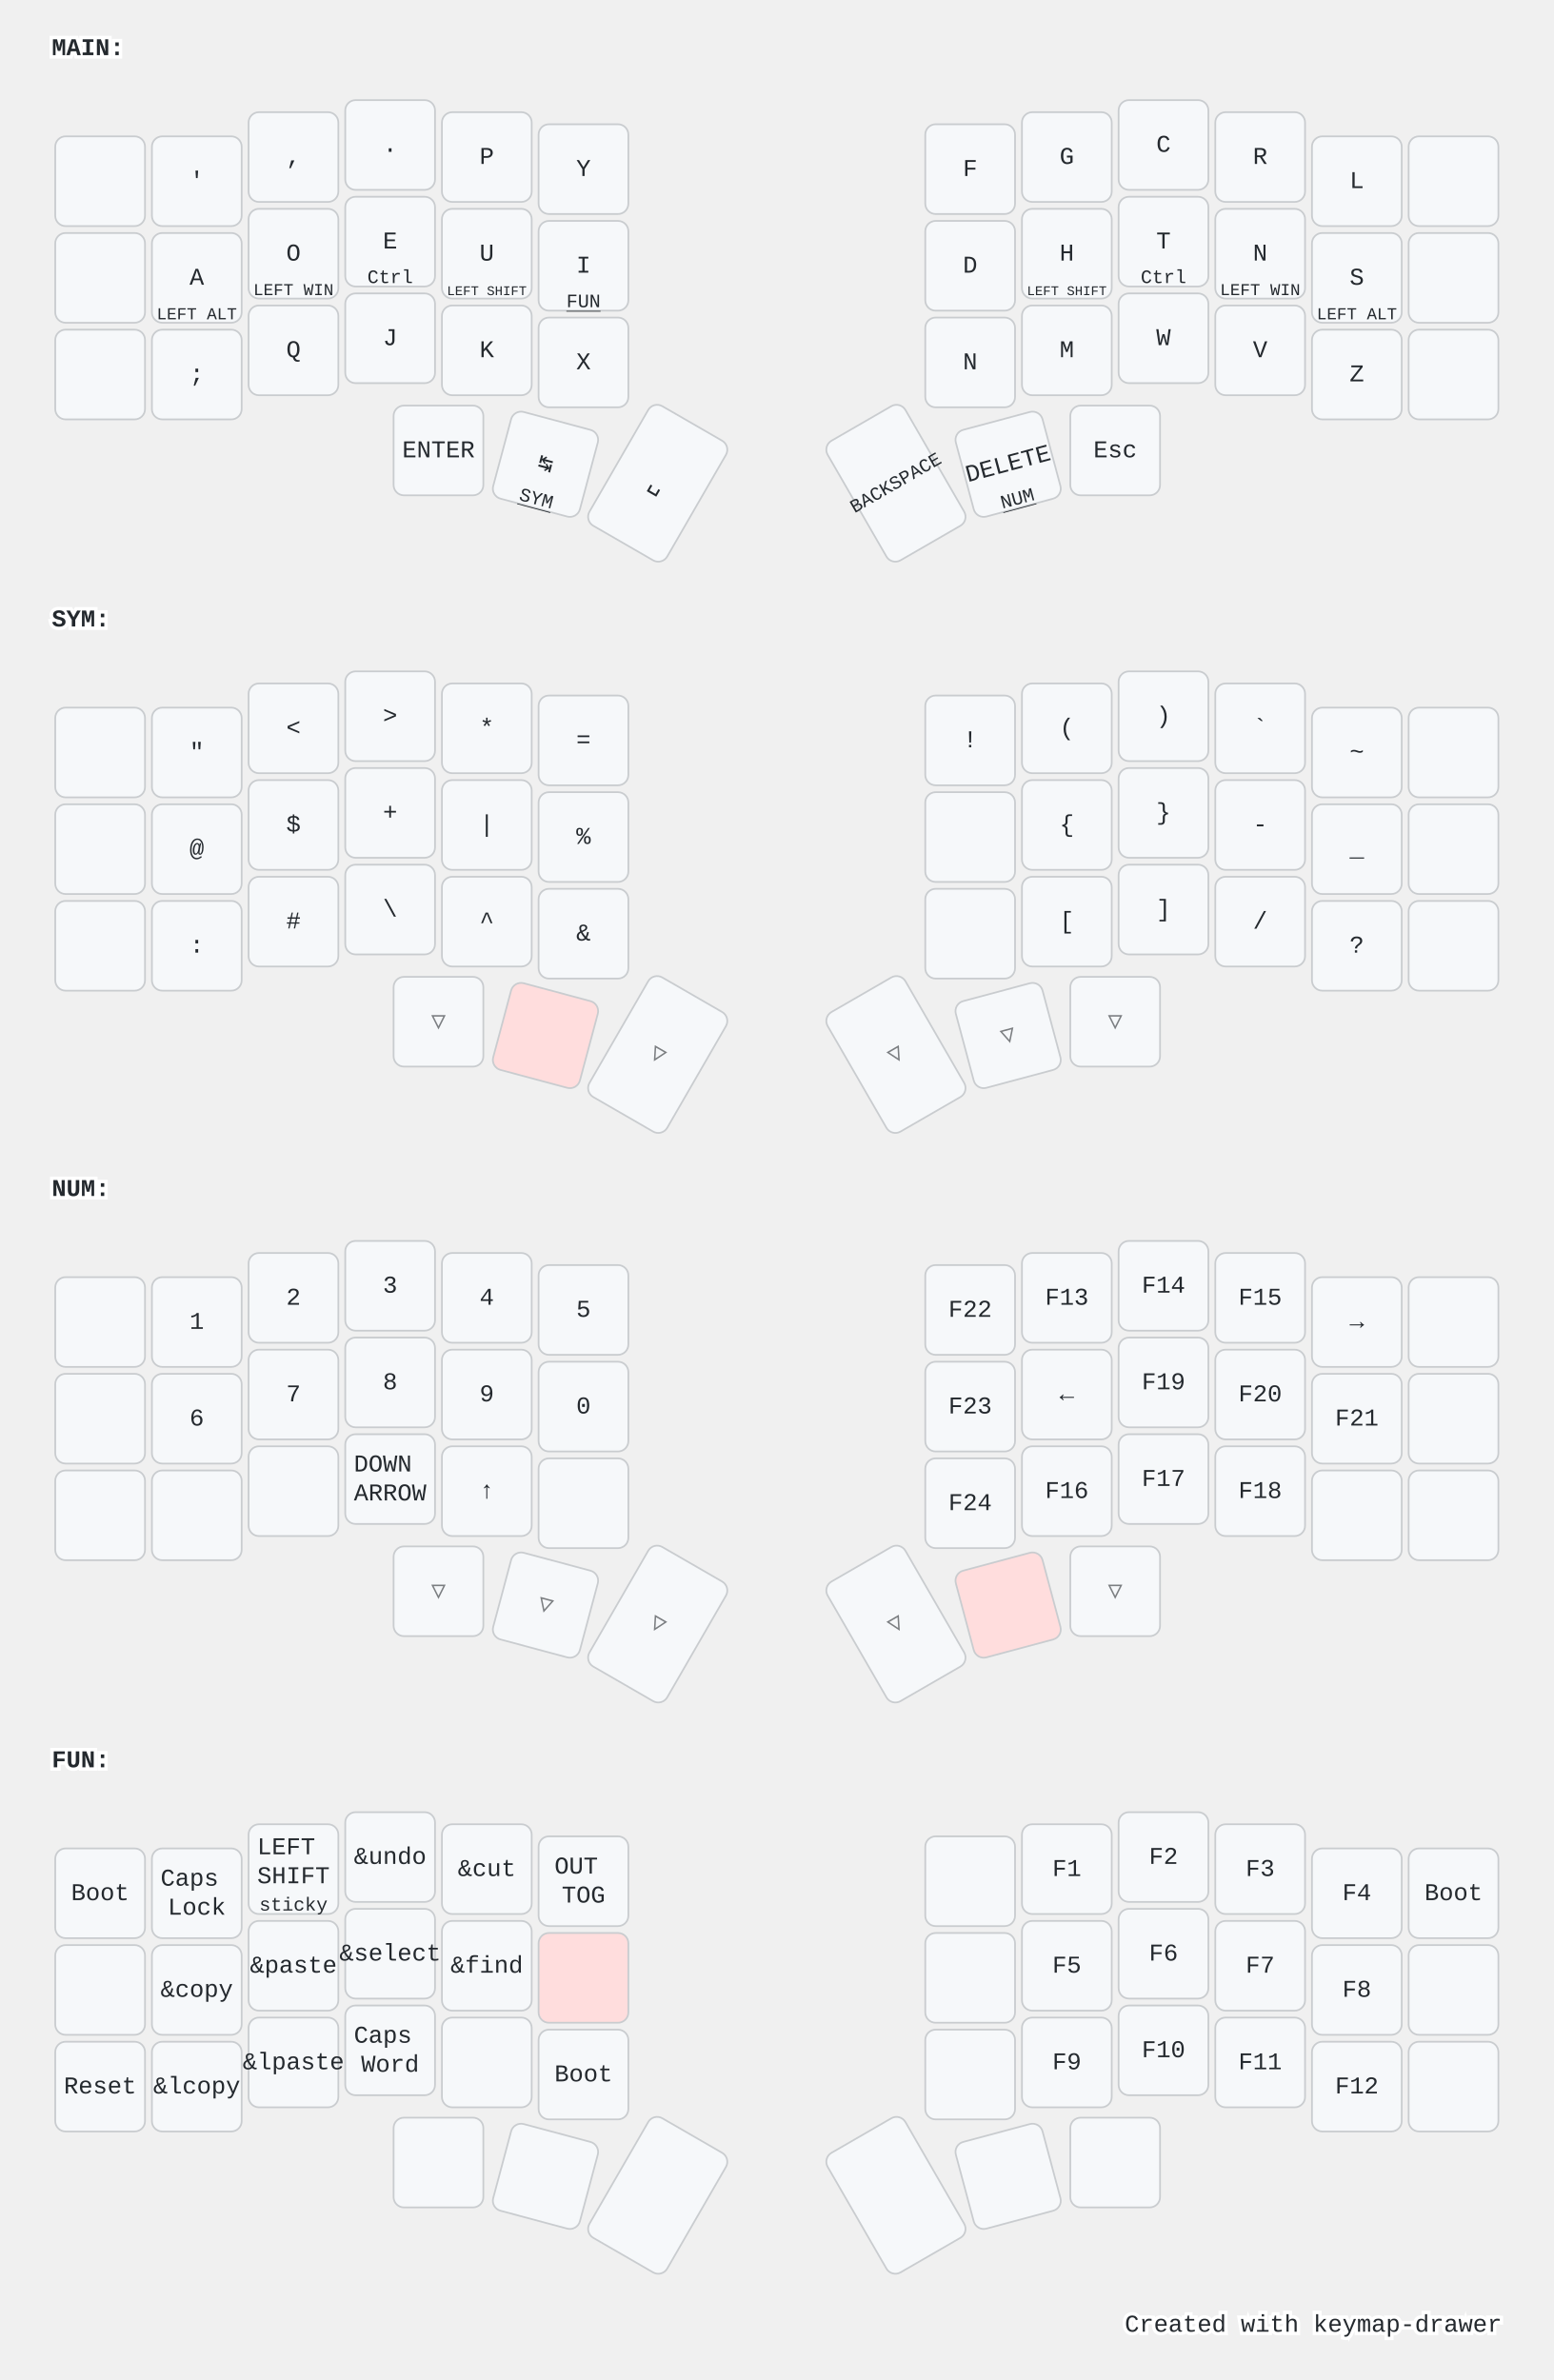
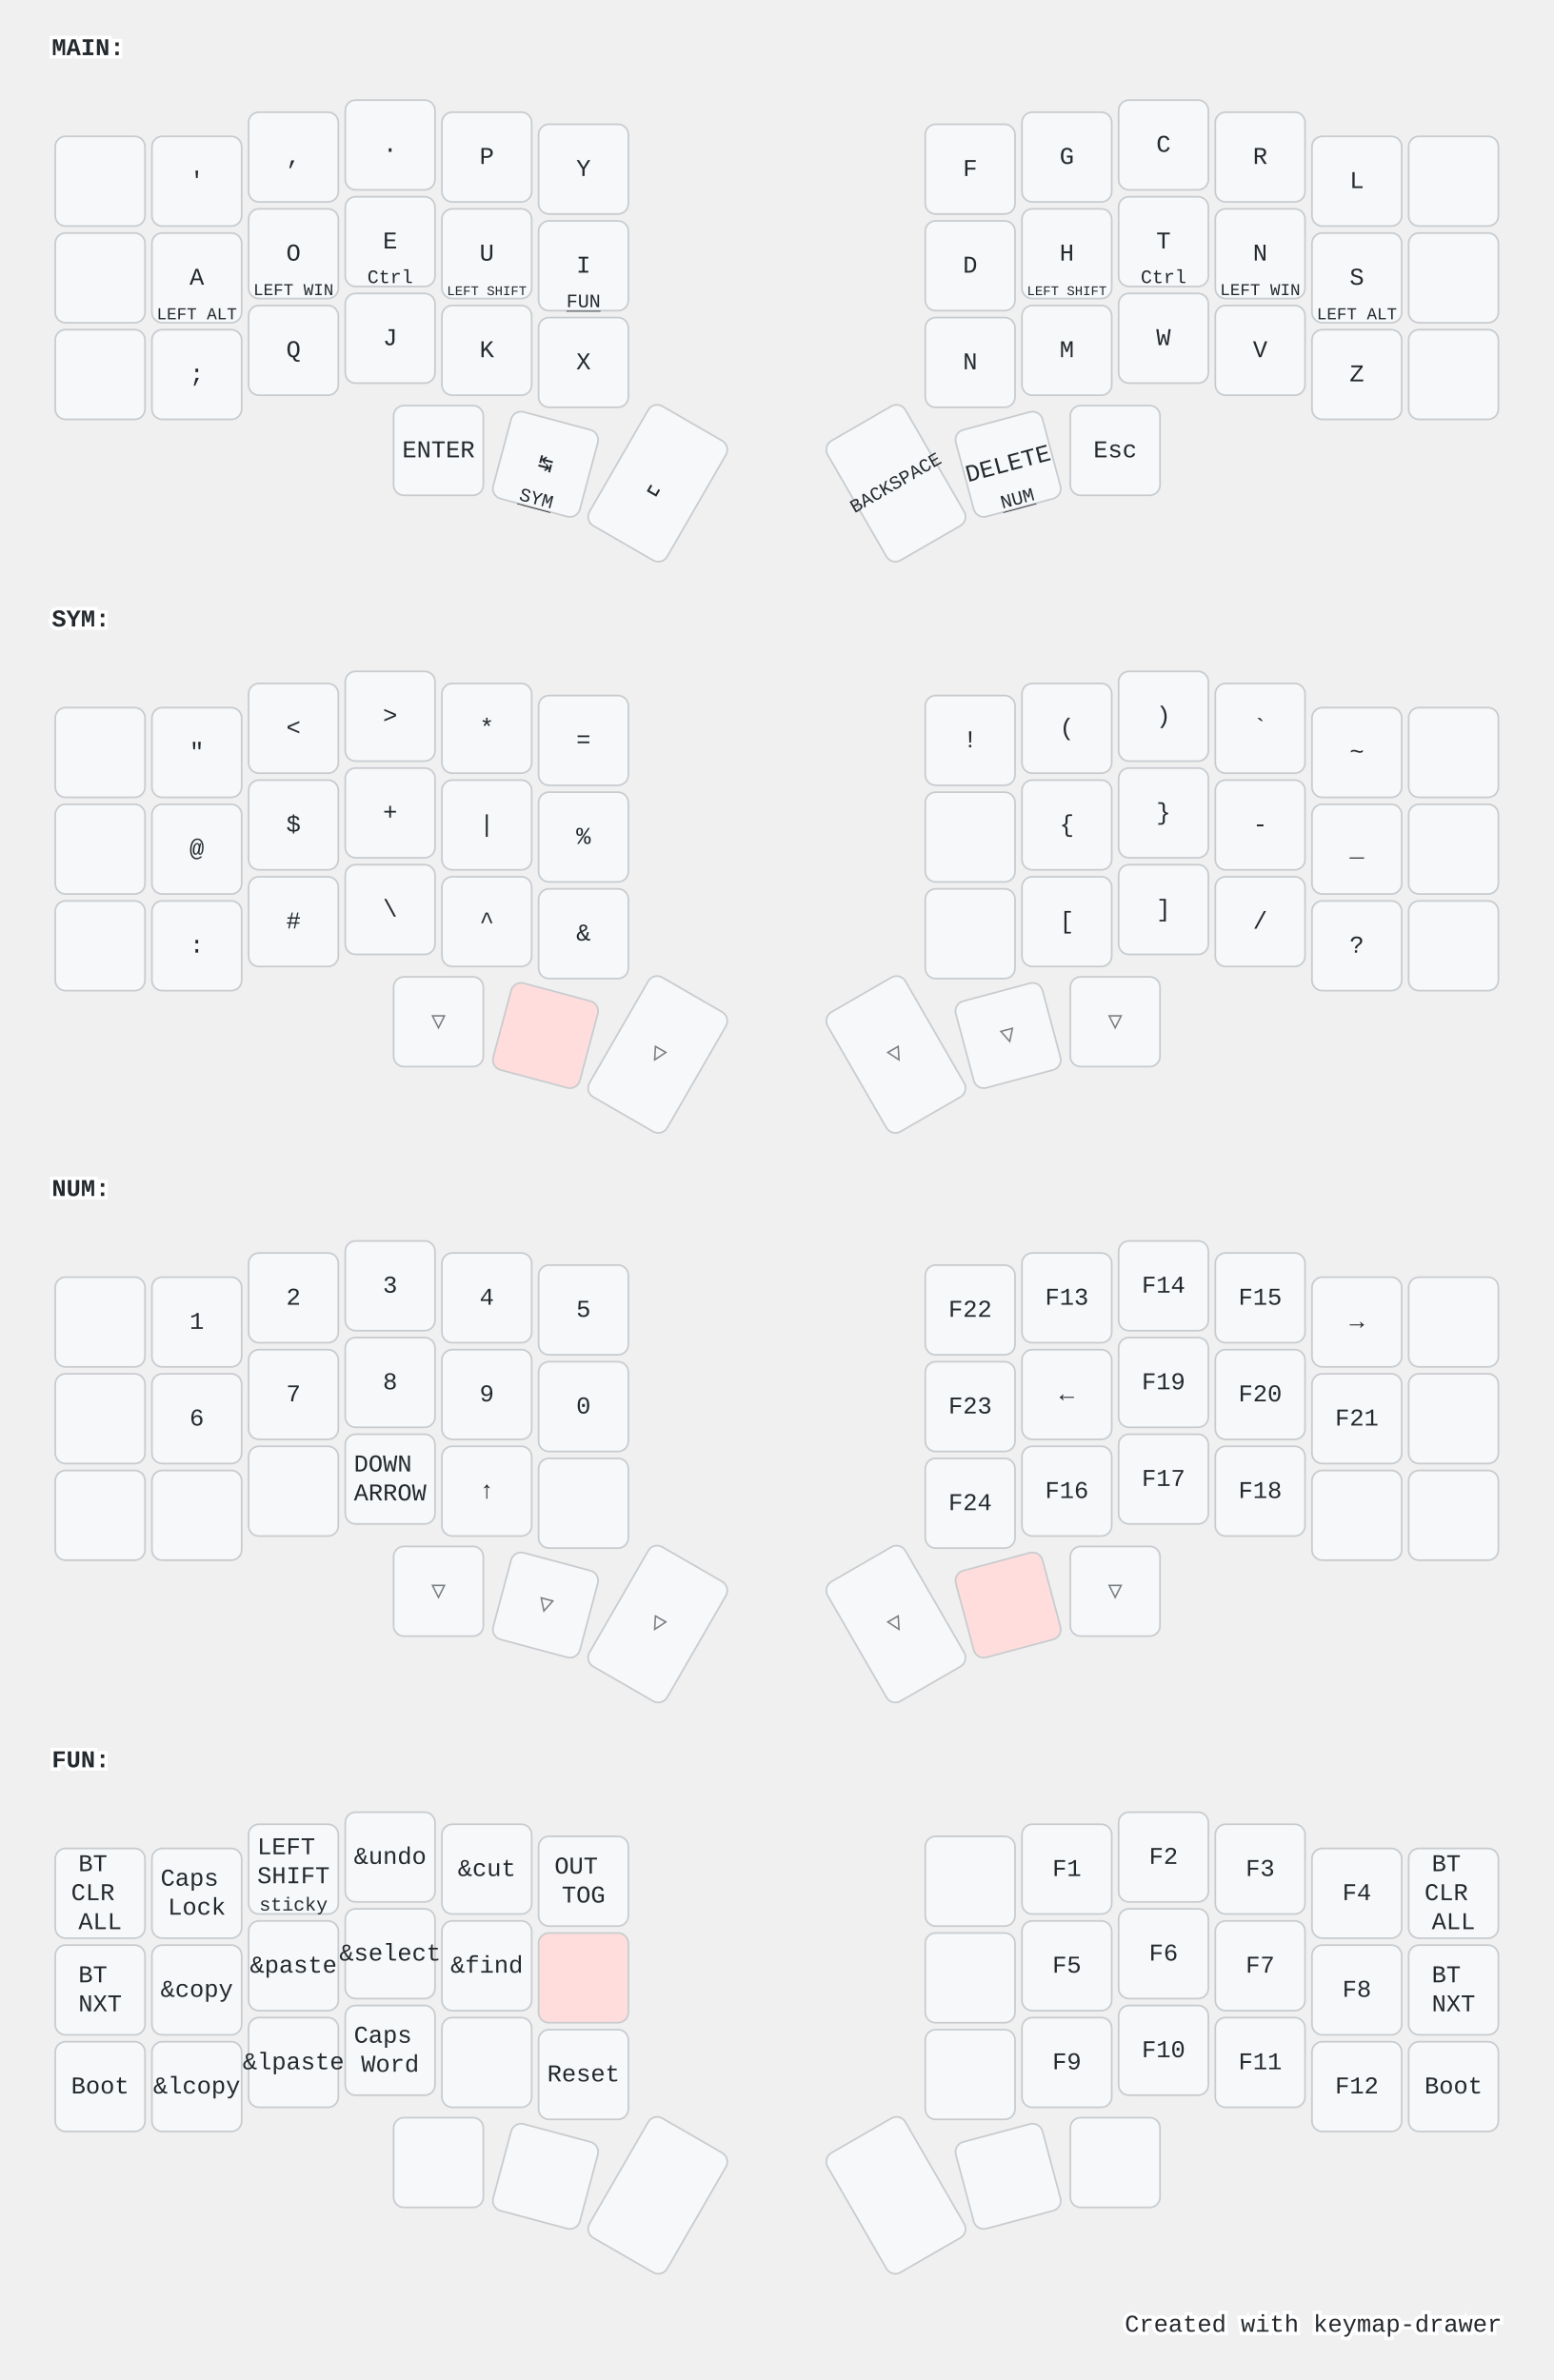
<svg xmlns="http://www.w3.org/2000/svg" width="900" height="1379" viewBox="0 0 900 1379" class="keymap">
  <style>/* inherit to force styles through use tags */
svg path {
    fill: inherit;
}

/* font and background color specifications */
svg.keymap {
    font-family: SFMono-Regular,Consolas,Liberation Mono,Menlo,monospace;
    font-size: 14px;
    font-kerning: normal;
    text-rendering: optimizeLegibility;
    fill: #24292e;
}

/* default key styling */
rect.key {
    fill: #f6f8fa;
}

rect.key, rect.combo {
    stroke: #c9cccf;
    stroke-width: 1;
}

/* default key side styling, only used is draw_key_sides is set */
rect.side {
    filter: brightness(90%);
}

/* color accent for combo boxes */
rect.combo, rect.combo-separate {
    fill: #cdf;
}

/* color accent for held keys */
rect.held, rect.combo.held {
    fill: #fdd;
}

/* color accent for ghost (optional) keys */
rect.ghost, rect.combo.ghost {
    stroke-dasharray: 4, 4;
    stroke-width: 2;
}

text {
    text-anchor: middle;
    dominant-baseline: middle;
}

/* styling for layer labels */
text.label {
    font-weight: bold;
    text-anchor: start;
    stroke: white;
    stroke-width: 4;
    paint-order: stroke;
}

/* styling for optional footer */
text.footer {
    text-anchor: end;
    dominant-baseline: auto;
    stroke: white;
    stroke-width: 4;
    paint-order: stroke;
}

/* styling for combo tap, and key non-tap label text */
text.combo, text.hold, text.shifted, text.left, text.right {
    font-size: 11px;
}

text.hold {
    text-anchor: middle;
    dominant-baseline: auto;
}

text.shifted {
    text-anchor: middle;
    dominant-baseline: hanging;
}

text.left {
    text-anchor: start;
}

text.right {
    text-anchor: end;
}

text.layer-activator {
    text-decoration: underline;
}

/* styling for hold/shifted label text in combo box */
text.combo.hold, text.combo.shifted, text.combo.left, text.combo.right {
    font-size: 8px;
}

/* lighter symbol for transparent keys */
text.trans {
    fill: #7b7e81;
}

/* styling for combo dendrons */
path.combo {
    stroke-width: 1;
    stroke: gray;
    fill: none;
}

/* Start Tabler Icons Cleanup */
/* cannot use height/width with glyphs */
.icon-tabler &gt; path {
    fill: inherit;
    stroke: inherit;
    stroke-width: 2;
}
/* hide tabler's default box */
.icon-tabler &gt; path[stroke="none"][fill="none"] {
    visibility: hidden;
}
/* End Tabler Icons Cleanup */

@media (prefers-color-scheme: dark) {
svg.keymap { fill: #d1d6db; }
rect.key { fill: #3f4750; }
rect.key, rect.combo { stroke: #60666c; }
rect.combo, rect.combo-separate { fill: #1f3d7a; }
rect.held, rect.combo.held { fill: #854747; }
text.label, text.footer { stroke: black; }
text.trans { fill: #7e8184; }
path.combo { stroke: #7f7f7f; }

}</style>
  <g transform="translate(30, 0)" class="layer-MAIN">
    <text x="0" y="28" class="label" id="MAIN">MAIN:</text>
    <g transform="translate(0, 56)">
      <g transform="translate(28, 49)" class="key keypos-0">
        <rect rx="6" ry="6" x="-26" y="-26" width="52" height="52" class="key" />
      </g>
      <g transform="translate(84, 49)" class="key keypos-1">
        <rect rx="6" ry="6" x="-26" y="-26" width="52" height="52" class="key" />
        <text x="0" y="0" class="key tap">'</text>
      </g>
      <g transform="translate(140, 35)" class="key keypos-2">
        <rect rx="6" ry="6" x="-26" y="-26" width="52" height="52" class="key" />
        <text x="0" y="0" class="key tap">,</text>
      </g>
      <g transform="translate(196, 28)" class="key keypos-3">
        <rect rx="6" ry="6" x="-26" y="-26" width="52" height="52" class="key" />
        <text x="0" y="0" class="key tap">.</text>
      </g>
      <g transform="translate(252, 35)" class="key keypos-4">
        <rect rx="6" ry="6" x="-26" y="-26" width="52" height="52" class="key" />
        <text x="0" y="0" class="key tap">P</text>
      </g>
      <g transform="translate(308, 42)" class="key keypos-5">
        <rect rx="6" ry="6" x="-26" y="-26" width="52" height="52" class="key" />
        <text x="0" y="0" class="key tap">Y</text>
      </g>
      <g transform="translate(532, 42)" class="key keypos-6">
        <rect rx="6" ry="6" x="-26" y="-26" width="52" height="52" class="key" />
        <text x="0" y="0" class="key tap">F</text>
      </g>
      <g transform="translate(588, 35)" class="key keypos-7">
        <rect rx="6" ry="6" x="-26" y="-26" width="52" height="52" class="key" />
        <text x="0" y="0" class="key tap">G</text>
      </g>
      <g transform="translate(644, 28)" class="key keypos-8">
        <rect rx="6" ry="6" x="-26" y="-26" width="52" height="52" class="key" />
        <text x="0" y="0" class="key tap">C</text>
      </g>
      <g transform="translate(700, 35)" class="key keypos-9">
        <rect rx="6" ry="6" x="-26" y="-26" width="52" height="52" class="key" />
        <text x="0" y="0" class="key tap">R</text>
      </g>
      <g transform="translate(756, 49)" class="key keypos-10">
        <rect rx="6" ry="6" x="-26" y="-26" width="52" height="52" class="key" />
        <text x="0" y="0" class="key tap">L</text>
      </g>
      <g transform="translate(812, 49)" class="key keypos-11">
        <rect rx="6" ry="6" x="-26" y="-26" width="52" height="52" class="key" />
      </g>
      <g transform="translate(28, 105)" class="key keypos-12">
        <rect rx="6" ry="6" x="-26" y="-26" width="52" height="52" class="key" />
      </g>
      <g transform="translate(84, 105)" class="key keypos-13">
        <rect rx="6" ry="6" x="-26" y="-26" width="52" height="52" class="key" />
        <text x="0" y="0" class="key tap">A</text>
        <text x="0" y="24" class="key hold">
          <tspan style="font-size: 88%">LEFT ALT</tspan>
        </text>
      </g>
      <g transform="translate(140, 91)" class="key keypos-14">
        <rect rx="6" ry="6" x="-26" y="-26" width="52" height="52" class="key" />
        <text x="0" y="0" class="key tap">O</text>
        <text x="0" y="24" class="key hold">
          <tspan style="font-size: 88%">LEFT WIN</tspan>
        </text>
      </g>
      <g transform="translate(196, 84)" class="key keypos-15">
        <rect rx="6" ry="6" x="-26" y="-26" width="52" height="52" class="key" />
        <text x="0" y="0" class="key tap">E</text>
        <text x="0" y="24" class="key hold">Ctrl</text>
      </g>
      <g transform="translate(252, 91)" class="key keypos-16">
        <rect rx="6" ry="6" x="-26" y="-26" width="52" height="52" class="key" />
        <text x="0" y="0" class="key tap">U</text>
        <text x="0" y="24" class="key hold">
          <tspan style="font-size: 70%">LEFT SHIFT</tspan>
        </text>
      </g>
      <g transform="translate(308, 98)" class="key keypos-17">
        <rect rx="6" ry="6" x="-26" y="-26" width="52" height="52" class="key" />
        <text x="0" y="0" class="key tap">I</text>
        <a href="#FUN">
          <text x="0" y="24" class="key hold layer-activator">FUN</text>
        </a>
      </g>
      <g transform="translate(532, 98)" class="key keypos-18">
        <rect rx="6" ry="6" x="-26" y="-26" width="52" height="52" class="key" />
        <text x="0" y="0" class="key tap">D</text>
      </g>
      <g transform="translate(588, 91)" class="key keypos-19">
        <rect rx="6" ry="6" x="-26" y="-26" width="52" height="52" class="key" />
        <text x="0" y="0" class="key tap">H</text>
        <text x="0" y="24" class="key hold">
          <tspan style="font-size: 70%">LEFT SHIFT</tspan>
        </text>
      </g>
      <g transform="translate(644, 84)" class="key keypos-20">
        <rect rx="6" ry="6" x="-26" y="-26" width="52" height="52" class="key" />
        <text x="0" y="0" class="key tap">T</text>
        <text x="0" y="24" class="key hold">Ctrl</text>
      </g>
      <g transform="translate(700, 91)" class="key keypos-21">
        <rect rx="6" ry="6" x="-26" y="-26" width="52" height="52" class="key" />
        <text x="0" y="0" class="key tap">N</text>
        <text x="0" y="24" class="key hold">
          <tspan style="font-size: 88%">LEFT WIN</tspan>
        </text>
      </g>
      <g transform="translate(756, 105)" class="key keypos-22">
        <rect rx="6" ry="6" x="-26" y="-26" width="52" height="52" class="key" />
        <text x="0" y="0" class="key tap">S</text>
        <text x="0" y="24" class="key hold">
          <tspan style="font-size: 88%">LEFT ALT</tspan>
        </text>
      </g>
      <g transform="translate(812, 105)" class="key keypos-23">
        <rect rx="6" ry="6" x="-26" y="-26" width="52" height="52" class="key" />
      </g>
      <g transform="translate(28, 161)" class="key keypos-24">
        <rect rx="6" ry="6" x="-26" y="-26" width="52" height="52" class="key" />
      </g>
      <g transform="translate(84, 161)" class="key keypos-25">
        <rect rx="6" ry="6" x="-26" y="-26" width="52" height="52" class="key" />
        <text x="0" y="0" class="key tap">;</text>
      </g>
      <g transform="translate(140, 147)" class="key keypos-26">
        <rect rx="6" ry="6" x="-26" y="-26" width="52" height="52" class="key" />
        <text x="0" y="0" class="key tap">Q</text>
      </g>
      <g transform="translate(196, 140)" class="key keypos-27">
        <rect rx="6" ry="6" x="-26" y="-26" width="52" height="52" class="key" />
        <text x="0" y="0" class="key tap">J</text>
      </g>
      <g transform="translate(252, 147)" class="key keypos-28">
        <rect rx="6" ry="6" x="-26" y="-26" width="52" height="52" class="key" />
        <text x="0" y="0" class="key tap">K</text>
      </g>
      <g transform="translate(308, 154)" class="key keypos-29">
        <rect rx="6" ry="6" x="-26" y="-26" width="52" height="52" class="key" />
        <text x="0" y="0" class="key tap">X</text>
      </g>
      <g transform="translate(532, 154)" class="key keypos-30">
        <rect rx="6" ry="6" x="-26" y="-26" width="52" height="52" class="key" />
        <text x="0" y="0" class="key tap">N</text>
      </g>
      <g transform="translate(588, 147)" class="key keypos-31">
        <rect rx="6" ry="6" x="-26" y="-26" width="52" height="52" class="key" />
        <text x="0" y="0" class="key tap">M</text>
      </g>
      <g transform="translate(644, 140)" class="key keypos-32">
        <rect rx="6" ry="6" x="-26" y="-26" width="52" height="52" class="key" />
        <text x="0" y="0" class="key tap">W</text>
      </g>
      <g transform="translate(700, 147)" class="key keypos-33">
        <rect rx="6" ry="6" x="-26" y="-26" width="52" height="52" class="key" />
        <text x="0" y="0" class="key tap">V</text>
      </g>
      <g transform="translate(756, 161)" class="key keypos-34">
        <rect rx="6" ry="6" x="-26" y="-26" width="52" height="52" class="key" />
        <text x="0" y="0" class="key tap">Z</text>
      </g>
      <g transform="translate(812, 161)" class="key keypos-35">
        <rect rx="6" ry="6" x="-26" y="-26" width="52" height="52" class="key" />
      </g>
      <g transform="translate(224, 205)" class="key keypos-36">
        <rect rx="6" ry="6" x="-26" y="-26" width="52" height="52" class="key" />
        <text x="0" y="0" class="key tap">ENTER</text>
      </g>
      <g transform="translate(286, 213) rotate(15.0)" class="key keypos-37">
        <rect rx="6" ry="6" x="-26" y="-26" width="52" height="52" class="key" />
        <text x="0" y="0" class="key tap">↹</text>
        <a href="#SYM">
          <text x="0" y="24" class="key hold layer-activator">SYM</text>
        </a>
      </g>
      <g transform="translate(351, 224) rotate(30.0)" class="key keypos-38">
        <rect rx="6" ry="6" x="-26" y="-40" width="52" height="80" class="key" />
        <text x="0" y="0" class="key tap">␣</text>
      </g>
      <g transform="translate(489, 224) rotate(-30.0)" class="key keypos-39">
        <rect rx="6" ry="6" x="-26" y="-40" width="52" height="80" class="key" />
        <text x="0" y="0" class="key tap">
          <tspan style="font-size: 78%">BACKSPACE</tspan>
        </text>
      </g>
      <g transform="translate(554, 213) rotate(-15.0)" class="key keypos-40">
        <rect rx="6" ry="6" x="-26" y="-26" width="52" height="52" class="key" />
        <text x="0" y="0" class="key tap">DELETE</text>
        <a href="#NUM">
          <text x="0" y="24" class="key hold layer-activator">NUM</text>
        </a>
      </g>
      <g transform="translate(616, 205)" class="key keypos-41">
        <rect rx="6" ry="6" x="-26" y="-26" width="52" height="52" class="key" />
        <text x="0" y="0" class="key tap">Esc</text>
      </g>
    </g>
  </g>
  <g transform="translate(30, 331)" class="layer-SYM">
    <text x="0" y="28" class="label" id="SYM">SYM:</text>
    <g transform="translate(0, 56)">
      <g transform="translate(28, 49)" class="key keypos-0">
        <rect rx="6" ry="6" x="-26" y="-26" width="52" height="52" class="key" />
      </g>
      <g transform="translate(84, 49)" class="key keypos-1">
        <rect rx="6" ry="6" x="-26" y="-26" width="52" height="52" class="key" />
        <text x="0" y="0" class="key tap">"</text>
      </g>
      <g transform="translate(140, 35)" class="key keypos-2">
        <rect rx="6" ry="6" x="-26" y="-26" width="52" height="52" class="key" />
        <text x="0" y="0" class="key tap">&lt;</text>
      </g>
      <g transform="translate(196, 28)" class="key keypos-3">
        <rect rx="6" ry="6" x="-26" y="-26" width="52" height="52" class="key" />
        <text x="0" y="0" class="key tap">&gt;</text>
      </g>
      <g transform="translate(252, 35)" class="key keypos-4">
        <rect rx="6" ry="6" x="-26" y="-26" width="52" height="52" class="key" />
        <text x="0" y="0" class="key tap">*</text>
      </g>
      <g transform="translate(308, 42)" class="key keypos-5">
        <rect rx="6" ry="6" x="-26" y="-26" width="52" height="52" class="key" />
        <text x="0" y="0" class="key tap">=</text>
      </g>
      <g transform="translate(532, 42)" class="key keypos-6">
        <rect rx="6" ry="6" x="-26" y="-26" width="52" height="52" class="key" />
        <text x="0" y="0" class="key tap">!</text>
      </g>
      <g transform="translate(588, 35)" class="key keypos-7">
        <rect rx="6" ry="6" x="-26" y="-26" width="52" height="52" class="key" />
        <text x="0" y="0" class="key tap">(</text>
      </g>
      <g transform="translate(644, 28)" class="key keypos-8">
        <rect rx="6" ry="6" x="-26" y="-26" width="52" height="52" class="key" />
        <text x="0" y="0" class="key tap">)</text>
      </g>
      <g transform="translate(700, 35)" class="key keypos-9">
        <rect rx="6" ry="6" x="-26" y="-26" width="52" height="52" class="key" />
        <text x="0" y="0" class="key tap">`</text>
      </g>
      <g transform="translate(756, 49)" class="key keypos-10">
        <rect rx="6" ry="6" x="-26" y="-26" width="52" height="52" class="key" />
        <text x="0" y="0" class="key tap">~</text>
      </g>
      <g transform="translate(812, 49)" class="key keypos-11">
        <rect rx="6" ry="6" x="-26" y="-26" width="52" height="52" class="key" />
      </g>
      <g transform="translate(28, 105)" class="key keypos-12">
        <rect rx="6" ry="6" x="-26" y="-26" width="52" height="52" class="key" />
      </g>
      <g transform="translate(84, 105)" class="key keypos-13">
        <rect rx="6" ry="6" x="-26" y="-26" width="52" height="52" class="key" />
        <text x="0" y="0" class="key tap">@</text>
      </g>
      <g transform="translate(140, 91)" class="key keypos-14">
        <rect rx="6" ry="6" x="-26" y="-26" width="52" height="52" class="key" />
        <text x="0" y="0" class="key tap">$</text>
      </g>
      <g transform="translate(196, 84)" class="key keypos-15">
        <rect rx="6" ry="6" x="-26" y="-26" width="52" height="52" class="key" />
        <text x="0" y="0" class="key tap">+</text>
      </g>
      <g transform="translate(252, 91)" class="key keypos-16">
        <rect rx="6" ry="6" x="-26" y="-26" width="52" height="52" class="key" />
        <text x="0" y="0" class="key tap">|</text>
      </g>
      <g transform="translate(308, 98)" class="key keypos-17">
        <rect rx="6" ry="6" x="-26" y="-26" width="52" height="52" class="key" />
        <text x="0" y="0" class="key tap">%</text>
      </g>
      <g transform="translate(532, 98)" class="key keypos-18">
        <rect rx="6" ry="6" x="-26" y="-26" width="52" height="52" class="key" />
      </g>
      <g transform="translate(588, 91)" class="key keypos-19">
        <rect rx="6" ry="6" x="-26" y="-26" width="52" height="52" class="key" />
        <text x="0" y="0" class="key tap">{</text>
      </g>
      <g transform="translate(644, 84)" class="key keypos-20">
        <rect rx="6" ry="6" x="-26" y="-26" width="52" height="52" class="key" />
        <text x="0" y="0" class="key tap">}</text>
      </g>
      <g transform="translate(700, 91)" class="key keypos-21">
        <rect rx="6" ry="6" x="-26" y="-26" width="52" height="52" class="key" />
        <text x="0" y="0" class="key tap">-</text>
      </g>
      <g transform="translate(756, 105)" class="key keypos-22">
        <rect rx="6" ry="6" x="-26" y="-26" width="52" height="52" class="key" />
        <text x="0" y="0" class="key tap">_</text>
      </g>
      <g transform="translate(812, 105)" class="key keypos-23">
        <rect rx="6" ry="6" x="-26" y="-26" width="52" height="52" class="key" />
      </g>
      <g transform="translate(28, 161)" class="key keypos-24">
        <rect rx="6" ry="6" x="-26" y="-26" width="52" height="52" class="key" />
      </g>
      <g transform="translate(84, 161)" class="key keypos-25">
        <rect rx="6" ry="6" x="-26" y="-26" width="52" height="52" class="key" />
        <text x="0" y="0" class="key tap">:</text>
      </g>
      <g transform="translate(140, 147)" class="key keypos-26">
        <rect rx="6" ry="6" x="-26" y="-26" width="52" height="52" class="key" />
        <text x="0" y="0" class="key tap">#</text>
      </g>
      <g transform="translate(196, 140)" class="key keypos-27">
        <rect rx="6" ry="6" x="-26" y="-26" width="52" height="52" class="key" />
        <text x="0" y="0" class="key tap">\</text>
      </g>
      <g transform="translate(252, 147)" class="key keypos-28">
        <rect rx="6" ry="6" x="-26" y="-26" width="52" height="52" class="key" />
        <text x="0" y="0" class="key tap">^</text>
      </g>
      <g transform="translate(308, 154)" class="key keypos-29">
        <rect rx="6" ry="6" x="-26" y="-26" width="52" height="52" class="key" />
        <text x="0" y="0" class="key tap">&amp;</text>
      </g>
      <g transform="translate(532, 154)" class="key keypos-30">
        <rect rx="6" ry="6" x="-26" y="-26" width="52" height="52" class="key" />
      </g>
      <g transform="translate(588, 147)" class="key keypos-31">
        <rect rx="6" ry="6" x="-26" y="-26" width="52" height="52" class="key" />
        <text x="0" y="0" class="key tap">[</text>
      </g>
      <g transform="translate(644, 140)" class="key keypos-32">
        <rect rx="6" ry="6" x="-26" y="-26" width="52" height="52" class="key" />
        <text x="0" y="0" class="key tap">]</text>
      </g>
      <g transform="translate(700, 147)" class="key keypos-33">
        <rect rx="6" ry="6" x="-26" y="-26" width="52" height="52" class="key" />
        <text x="0" y="0" class="key tap">/</text>
      </g>
      <g transform="translate(756, 161)" class="key keypos-34">
        <rect rx="6" ry="6" x="-26" y="-26" width="52" height="52" class="key" />
        <text x="0" y="0" class="key tap">?</text>
      </g>
      <g transform="translate(812, 161)" class="key keypos-35">
        <rect rx="6" ry="6" x="-26" y="-26" width="52" height="52" class="key" />
      </g>
      <g transform="translate(224, 205)" class="key trans keypos-36">
        <rect rx="6" ry="6" x="-26" y="-26" width="52" height="52" class="key trans" />
        <text x="0" y="0" class="key trans tap">▽</text>
      </g>
      <g transform="translate(286, 213) rotate(15.0)" class="key held keypos-37">
        <rect rx="6" ry="6" x="-26" y="-26" width="52" height="52" class="key held" />
      </g>
      <g transform="translate(351, 224) rotate(30.0)" class="key trans keypos-38">
        <rect rx="6" ry="6" x="-26" y="-40" width="52" height="80" class="key trans" />
        <text x="0" y="0" class="key trans tap">▽</text>
      </g>
      <g transform="translate(489, 224) rotate(-30.0)" class="key trans keypos-39">
        <rect rx="6" ry="6" x="-26" y="-40" width="52" height="80" class="key trans" />
        <text x="0" y="0" class="key trans tap">▽</text>
      </g>
      <g transform="translate(554, 213) rotate(-15.0)" class="key trans keypos-40">
        <rect rx="6" ry="6" x="-26" y="-26" width="52" height="52" class="key trans" />
        <text x="0" y="0" class="key trans tap">▽</text>
      </g>
      <g transform="translate(616, 205)" class="key trans keypos-41">
        <rect rx="6" ry="6" x="-26" y="-26" width="52" height="52" class="key trans" />
        <text x="0" y="0" class="key trans tap">▽</text>
      </g>
    </g>
  </g>
  <g transform="translate(30, 661)" class="layer-NUM">
    <text x="0" y="28" class="label" id="NUM">NUM:</text>
    <g transform="translate(0, 56)">
      <g transform="translate(28, 49)" class="key keypos-0">
        <rect rx="6" ry="6" x="-26" y="-26" width="52" height="52" class="key" />
      </g>
      <g transform="translate(84, 49)" class="key keypos-1">
        <rect rx="6" ry="6" x="-26" y="-26" width="52" height="52" class="key" />
        <text x="0" y="0" class="key tap">1</text>
      </g>
      <g transform="translate(140, 35)" class="key keypos-2">
        <rect rx="6" ry="6" x="-26" y="-26" width="52" height="52" class="key" />
        <text x="0" y="0" class="key tap">2</text>
      </g>
      <g transform="translate(196, 28)" class="key keypos-3">
        <rect rx="6" ry="6" x="-26" y="-26" width="52" height="52" class="key" />
        <text x="0" y="0" class="key tap">3</text>
      </g>
      <g transform="translate(252, 35)" class="key keypos-4">
        <rect rx="6" ry="6" x="-26" y="-26" width="52" height="52" class="key" />
        <text x="0" y="0" class="key tap">4</text>
      </g>
      <g transform="translate(308, 42)" class="key keypos-5">
        <rect rx="6" ry="6" x="-26" y="-26" width="52" height="52" class="key" />
        <text x="0" y="0" class="key tap">5</text>
      </g>
      <g transform="translate(532, 42)" class="key keypos-6">
        <rect rx="6" ry="6" x="-26" y="-26" width="52" height="52" class="key" />
        <text x="0" y="0" class="key tap">F22</text>
      </g>
      <g transform="translate(588, 35)" class="key keypos-7">
        <rect rx="6" ry="6" x="-26" y="-26" width="52" height="52" class="key" />
        <text x="0" y="0" class="key tap">F13</text>
      </g>
      <g transform="translate(644, 28)" class="key keypos-8">
        <rect rx="6" ry="6" x="-26" y="-26" width="52" height="52" class="key" />
        <text x="0" y="0" class="key tap">F14</text>
      </g>
      <g transform="translate(700, 35)" class="key keypos-9">
        <rect rx="6" ry="6" x="-26" y="-26" width="52" height="52" class="key" />
        <text x="0" y="0" class="key tap">F15</text>
      </g>
      <g transform="translate(756, 49)" class="key keypos-10">
        <rect rx="6" ry="6" x="-26" y="-26" width="52" height="52" class="key" />
        <text x="0" y="0" class="key tap">→</text>
      </g>
      <g transform="translate(812, 49)" class="key keypos-11">
        <rect rx="6" ry="6" x="-26" y="-26" width="52" height="52" class="key" />
      </g>
      <g transform="translate(28, 105)" class="key keypos-12">
        <rect rx="6" ry="6" x="-26" y="-26" width="52" height="52" class="key" />
      </g>
      <g transform="translate(84, 105)" class="key keypos-13">
        <rect rx="6" ry="6" x="-26" y="-26" width="52" height="52" class="key" />
        <text x="0" y="0" class="key tap">6</text>
      </g>
      <g transform="translate(140, 91)" class="key keypos-14">
        <rect rx="6" ry="6" x="-26" y="-26" width="52" height="52" class="key" />
        <text x="0" y="0" class="key tap">7</text>
      </g>
      <g transform="translate(196, 84)" class="key keypos-15">
        <rect rx="6" ry="6" x="-26" y="-26" width="52" height="52" class="key" />
        <text x="0" y="0" class="key tap">8</text>
      </g>
      <g transform="translate(252, 91)" class="key keypos-16">
        <rect rx="6" ry="6" x="-26" y="-26" width="52" height="52" class="key" />
        <text x="0" y="0" class="key tap">9</text>
      </g>
      <g transform="translate(308, 98)" class="key keypos-17">
        <rect rx="6" ry="6" x="-26" y="-26" width="52" height="52" class="key" />
        <text x="0" y="0" class="key tap">0</text>
      </g>
      <g transform="translate(532, 98)" class="key keypos-18">
        <rect rx="6" ry="6" x="-26" y="-26" width="52" height="52" class="key" />
        <text x="0" y="0" class="key tap">F23</text>
      </g>
      <g transform="translate(588, 91)" class="key keypos-19">
        <rect rx="6" ry="6" x="-26" y="-26" width="52" height="52" class="key" />
        <text x="0" y="0" class="key tap">←</text>
      </g>
      <g transform="translate(644, 84)" class="key keypos-20">
        <rect rx="6" ry="6" x="-26" y="-26" width="52" height="52" class="key" />
        <text x="0" y="0" class="key tap">F19</text>
      </g>
      <g transform="translate(700, 91)" class="key keypos-21">
        <rect rx="6" ry="6" x="-26" y="-26" width="52" height="52" class="key" />
        <text x="0" y="0" class="key tap">F20</text>
      </g>
      <g transform="translate(756, 105)" class="key keypos-22">
        <rect rx="6" ry="6" x="-26" y="-26" width="52" height="52" class="key" />
        <text x="0" y="0" class="key tap">F21</text>
      </g>
      <g transform="translate(812, 105)" class="key keypos-23">
        <rect rx="6" ry="6" x="-26" y="-26" width="52" height="52" class="key" />
      </g>
      <g transform="translate(28, 161)" class="key keypos-24">
        <rect rx="6" ry="6" x="-26" y="-26" width="52" height="52" class="key" />
      </g>
      <g transform="translate(84, 161)" class="key keypos-25">
        <rect rx="6" ry="6" x="-26" y="-26" width="52" height="52" class="key" />
      </g>
      <g transform="translate(140, 147)" class="key keypos-26">
        <rect rx="6" ry="6" x="-26" y="-26" width="52" height="52" class="key" />
      </g>
      <g transform="translate(196, 140)" class="key keypos-27">
        <rect rx="6" ry="6" x="-26" y="-26" width="52" height="52" class="key" />
        <text x="0" y="0" class="key tap">
          <tspan x="0" dy="-0.6em">DOWN</tspan>
          <tspan x="0" dy="1.2em">ARROW</tspan>
        </text>
      </g>
      <g transform="translate(252, 147)" class="key keypos-28">
        <rect rx="6" ry="6" x="-26" y="-26" width="52" height="52" class="key" />
        <text x="0" y="0" class="key tap">↑</text>
      </g>
      <g transform="translate(308, 154)" class="key keypos-29">
        <rect rx="6" ry="6" x="-26" y="-26" width="52" height="52" class="key" />
      </g>
      <g transform="translate(532, 154)" class="key keypos-30">
        <rect rx="6" ry="6" x="-26" y="-26" width="52" height="52" class="key" />
        <text x="0" y="0" class="key tap">F24</text>
      </g>
      <g transform="translate(588, 147)" class="key keypos-31">
        <rect rx="6" ry="6" x="-26" y="-26" width="52" height="52" class="key" />
        <text x="0" y="0" class="key tap">F16</text>
      </g>
      <g transform="translate(644, 140)" class="key keypos-32">
        <rect rx="6" ry="6" x="-26" y="-26" width="52" height="52" class="key" />
        <text x="0" y="0" class="key tap">F17</text>
      </g>
      <g transform="translate(700, 147)" class="key keypos-33">
        <rect rx="6" ry="6" x="-26" y="-26" width="52" height="52" class="key" />
        <text x="0" y="0" class="key tap">F18</text>
      </g>
      <g transform="translate(756, 161)" class="key keypos-34">
        <rect rx="6" ry="6" x="-26" y="-26" width="52" height="52" class="key" />
      </g>
      <g transform="translate(812, 161)" class="key keypos-35">
        <rect rx="6" ry="6" x="-26" y="-26" width="52" height="52" class="key" />
      </g>
      <g transform="translate(224, 205)" class="key trans keypos-36">
        <rect rx="6" ry="6" x="-26" y="-26" width="52" height="52" class="key trans" />
        <text x="0" y="0" class="key trans tap">▽</text>
      </g>
      <g transform="translate(286, 213) rotate(15.0)" class="key trans keypos-37">
        <rect rx="6" ry="6" x="-26" y="-26" width="52" height="52" class="key trans" />
        <text x="0" y="0" class="key trans tap">▽</text>
      </g>
      <g transform="translate(351, 224) rotate(30.0)" class="key trans keypos-38">
        <rect rx="6" ry="6" x="-26" y="-40" width="52" height="80" class="key trans" />
        <text x="0" y="0" class="key trans tap">▽</text>
      </g>
      <g transform="translate(489, 224) rotate(-30.0)" class="key trans keypos-39">
        <rect rx="6" ry="6" x="-26" y="-40" width="52" height="80" class="key trans" />
        <text x="0" y="0" class="key trans tap">▽</text>
      </g>
      <g transform="translate(554, 213) rotate(-15.0)" class="key held keypos-40">
        <rect rx="6" ry="6" x="-26" y="-26" width="52" height="52" class="key held" />
      </g>
      <g transform="translate(616, 205)" class="key trans keypos-41">
        <rect rx="6" ry="6" x="-26" y="-26" width="52" height="52" class="key trans" />
        <text x="0" y="0" class="key trans tap">▽</text>
      </g>
    </g>
  </g>
  <g transform="translate(30, 992)" class="layer-FUN">
    <text x="0" y="28" class="label" id="FUN">FUN:</text>
    <g transform="translate(0, 56)">
      <g transform="translate(28, 49)" class="key keypos-0">
        <rect rx="6" ry="6" x="-26" y="-26" width="52" height="52" class="key" />
-         <text x="0" y="0" class="key tap">Boot</text>
+         <text x="0" y="0" class="key tap">
+           <tspan x="0" dy="-1.2em">BT</tspan>
+           <tspan x="0" dy="1.2em">CLR</tspan>
+           <tspan x="0" dy="1.2em">ALL</tspan>
+         </text>
      </g>
      <g transform="translate(84, 49)" class="key keypos-1">
        <rect rx="6" ry="6" x="-26" y="-26" width="52" height="52" class="key" />
        <text x="0" y="0" class="key tap">
          <tspan x="0" dy="-0.6em">Caps</tspan>
          <tspan x="0" dy="1.2em">Lock</tspan>
        </text>
      </g>
      <g transform="translate(140, 35)" class="key keypos-2">
        <rect rx="6" ry="6" x="-26" y="-26" width="52" height="52" class="key" />
        <text x="0" y="0" class="key tap">
          <tspan x="0" dy="-0.9em">LEFT</tspan>
          <tspan x="0" dy="1.2em">SHIFT</tspan>
        </text>
        <text x="0" y="24" class="key hold">sticky</text>
      </g>
      <g transform="translate(196, 28)" class="key keypos-3">
        <rect rx="6" ry="6" x="-26" y="-26" width="52" height="52" class="key" />
        <text x="0" y="0" class="key tap">&amp;undo</text>
      </g>
      <g transform="translate(252, 35)" class="key keypos-4">
        <rect rx="6" ry="6" x="-26" y="-26" width="52" height="52" class="key" />
        <text x="0" y="0" class="key tap">&amp;cut</text>
      </g>
      <g transform="translate(308, 42)" class="key keypos-5">
        <rect rx="6" ry="6" x="-26" y="-26" width="52" height="52" class="key" />
        <text x="0" y="0" class="key tap">
          <tspan x="0" dy="-0.6em">OUT</tspan>
          <tspan x="0" dy="1.2em">TOG</tspan>
        </text>
      </g>
      <g transform="translate(532, 42)" class="key keypos-6">
        <rect rx="6" ry="6" x="-26" y="-26" width="52" height="52" class="key" />
      </g>
      <g transform="translate(588, 35)" class="key keypos-7">
        <rect rx="6" ry="6" x="-26" y="-26" width="52" height="52" class="key" />
        <text x="0" y="0" class="key tap">F1</text>
      </g>
      <g transform="translate(644, 28)" class="key keypos-8">
        <rect rx="6" ry="6" x="-26" y="-26" width="52" height="52" class="key" />
        <text x="0" y="0" class="key tap">F2</text>
      </g>
      <g transform="translate(700, 35)" class="key keypos-9">
        <rect rx="6" ry="6" x="-26" y="-26" width="52" height="52" class="key" />
        <text x="0" y="0" class="key tap">F3</text>
      </g>
      <g transform="translate(756, 49)" class="key keypos-10">
        <rect rx="6" ry="6" x="-26" y="-26" width="52" height="52" class="key" />
        <text x="0" y="0" class="key tap">F4</text>
      </g>
      <g transform="translate(812, 49)" class="key keypos-11">
        <rect rx="6" ry="6" x="-26" y="-26" width="52" height="52" class="key" />
-         <text x="0" y="0" class="key tap">Boot</text>
+         <text x="0" y="0" class="key tap">
+           <tspan x="0" dy="-1.2em">BT</tspan>
+           <tspan x="0" dy="1.2em">CLR</tspan>
+           <tspan x="0" dy="1.2em">ALL</tspan>
+         </text>
      </g>
      <g transform="translate(28, 105)" class="key keypos-12">
        <rect rx="6" ry="6" x="-26" y="-26" width="52" height="52" class="key" />
+         <text x="0" y="0" class="key tap">
+           <tspan x="0" dy="-0.6em">BT</tspan>
+           <tspan x="0" dy="1.2em">NXT</tspan>
+         </text>
      </g>
      <g transform="translate(84, 105)" class="key keypos-13">
        <rect rx="6" ry="6" x="-26" y="-26" width="52" height="52" class="key" />
        <text x="0" y="0" class="key tap">&amp;copy</text>
      </g>
      <g transform="translate(140, 91)" class="key keypos-14">
        <rect rx="6" ry="6" x="-26" y="-26" width="52" height="52" class="key" />
        <text x="0" y="0" class="key tap">&amp;paste</text>
      </g>
      <g transform="translate(196, 84)" class="key keypos-15">
        <rect rx="6" ry="6" x="-26" y="-26" width="52" height="52" class="key" />
        <text x="0" y="0" class="key tap">&amp;select</text>
      </g>
      <g transform="translate(252, 91)" class="key keypos-16">
        <rect rx="6" ry="6" x="-26" y="-26" width="52" height="52" class="key" />
        <text x="0" y="0" class="key tap">&amp;find</text>
      </g>
      <g transform="translate(308, 98)" class="key held keypos-17">
        <rect rx="6" ry="6" x="-26" y="-26" width="52" height="52" class="key held" />
      </g>
      <g transform="translate(532, 98)" class="key keypos-18">
        <rect rx="6" ry="6" x="-26" y="-26" width="52" height="52" class="key" />
      </g>
      <g transform="translate(588, 91)" class="key keypos-19">
        <rect rx="6" ry="6" x="-26" y="-26" width="52" height="52" class="key" />
        <text x="0" y="0" class="key tap">F5</text>
      </g>
      <g transform="translate(644, 84)" class="key keypos-20">
        <rect rx="6" ry="6" x="-26" y="-26" width="52" height="52" class="key" />
        <text x="0" y="0" class="key tap">F6</text>
      </g>
      <g transform="translate(700, 91)" class="key keypos-21">
        <rect rx="6" ry="6" x="-26" y="-26" width="52" height="52" class="key" />
        <text x="0" y="0" class="key tap">F7</text>
      </g>
      <g transform="translate(756, 105)" class="key keypos-22">
        <rect rx="6" ry="6" x="-26" y="-26" width="52" height="52" class="key" />
        <text x="0" y="0" class="key tap">F8</text>
      </g>
      <g transform="translate(812, 105)" class="key keypos-23">
        <rect rx="6" ry="6" x="-26" y="-26" width="52" height="52" class="key" />
+         <text x="0" y="0" class="key tap">
+           <tspan x="0" dy="-0.6em">BT</tspan>
+           <tspan x="0" dy="1.2em">NXT</tspan>
+         </text>
      </g>
      <g transform="translate(28, 161)" class="key keypos-24">
        <rect rx="6" ry="6" x="-26" y="-26" width="52" height="52" class="key" />
-         <text x="0" y="0" class="key tap">Reset</text>
+         <text x="0" y="0" class="key tap">Boot</text>
      </g>
      <g transform="translate(84, 161)" class="key keypos-25">
        <rect rx="6" ry="6" x="-26" y="-26" width="52" height="52" class="key" />
        <text x="0" y="0" class="key tap">&amp;lcopy</text>
      </g>
      <g transform="translate(140, 147)" class="key keypos-26">
        <rect rx="6" ry="6" x="-26" y="-26" width="52" height="52" class="key" />
        <text x="0" y="0" class="key tap">&amp;lpaste</text>
      </g>
      <g transform="translate(196, 140)" class="key keypos-27">
        <rect rx="6" ry="6" x="-26" y="-26" width="52" height="52" class="key" />
        <text x="0" y="0" class="key tap">
          <tspan x="0" dy="-0.6em">Caps</tspan>
          <tspan x="0" dy="1.2em">Word</tspan>
        </text>
      </g>
      <g transform="translate(252, 147)" class="key keypos-28">
        <rect rx="6" ry="6" x="-26" y="-26" width="52" height="52" class="key" />
      </g>
      <g transform="translate(308, 154)" class="key keypos-29">
        <rect rx="6" ry="6" x="-26" y="-26" width="52" height="52" class="key" />
+         <text x="0" y="0" class="key tap">Reset</text>
+       </g>
+       <g transform="translate(532, 154)" class="key keypos-30">
+         <rect rx="6" ry="6" x="-26" y="-26" width="52" height="52" class="key" />
+       </g>
+       <g transform="translate(588, 147)" class="key keypos-31">
+         <rect rx="6" ry="6" x="-26" y="-26" width="52" height="52" class="key" />
+         <text x="0" y="0" class="key tap">F9</text>
+       </g>
+       <g transform="translate(644, 140)" class="key keypos-32">
+         <rect rx="6" ry="6" x="-26" y="-26" width="52" height="52" class="key" />
+         <text x="0" y="0" class="key tap">F10</text>
+       </g>
+       <g transform="translate(700, 147)" class="key keypos-33">
+         <rect rx="6" ry="6" x="-26" y="-26" width="52" height="52" class="key" />
+         <text x="0" y="0" class="key tap">F11</text>
+       </g>
+       <g transform="translate(756, 161)" class="key keypos-34">
+         <rect rx="6" ry="6" x="-26" y="-26" width="52" height="52" class="key" />
+         <text x="0" y="0" class="key tap">F12</text>
+       </g>
+       <g transform="translate(812, 161)" class="key keypos-35">
+         <rect rx="6" ry="6" x="-26" y="-26" width="52" height="52" class="key" />
        <text x="0" y="0" class="key tap">Boot</text>
-       </g>
-       <g transform="translate(532, 154)" class="key keypos-30">
-         <rect rx="6" ry="6" x="-26" y="-26" width="52" height="52" class="key" />
-       </g>
-       <g transform="translate(588, 147)" class="key keypos-31">
-         <rect rx="6" ry="6" x="-26" y="-26" width="52" height="52" class="key" />
-         <text x="0" y="0" class="key tap">F9</text>
-       </g>
-       <g transform="translate(644, 140)" class="key keypos-32">
-         <rect rx="6" ry="6" x="-26" y="-26" width="52" height="52" class="key" />
-         <text x="0" y="0" class="key tap">F10</text>
-       </g>
-       <g transform="translate(700, 147)" class="key keypos-33">
-         <rect rx="6" ry="6" x="-26" y="-26" width="52" height="52" class="key" />
-         <text x="0" y="0" class="key tap">F11</text>
-       </g>
-       <g transform="translate(756, 161)" class="key keypos-34">
-         <rect rx="6" ry="6" x="-26" y="-26" width="52" height="52" class="key" />
-         <text x="0" y="0" class="key tap">F12</text>
-       </g>
-       <g transform="translate(812, 161)" class="key keypos-35">
-         <rect rx="6" ry="6" x="-26" y="-26" width="52" height="52" class="key" />
      </g>
      <g transform="translate(224, 205)" class="key keypos-36">
        <rect rx="6" ry="6" x="-26" y="-26" width="52" height="52" class="key" />
      </g>
      <g transform="translate(286, 213) rotate(15.0)" class="key keypos-37">
        <rect rx="6" ry="6" x="-26" y="-26" width="52" height="52" class="key" />
      </g>
      <g transform="translate(351, 224) rotate(30.0)" class="key keypos-38">
        <rect rx="6" ry="6" x="-26" y="-40" width="52" height="80" class="key" />
      </g>
      <g transform="translate(489, 224) rotate(-30.0)" class="key keypos-39">
        <rect rx="6" ry="6" x="-26" y="-40" width="52" height="80" class="key" />
      </g>
      <g transform="translate(554, 213) rotate(-15.0)" class="key keypos-40">
        <rect rx="6" ry="6" x="-26" y="-26" width="52" height="52" class="key" />
      </g>
      <g transform="translate(616, 205)" class="key keypos-41">
        <rect rx="6" ry="6" x="-26" y="-26" width="52" height="52" class="key" />
      </g>
    </g>
  </g>
  <text x="870.0" y="1351.0" class="footer">Created with <a href="https://github.com/caksoylar/keymap-drawer">keymap-drawer</a>
  </text>
</svg>
